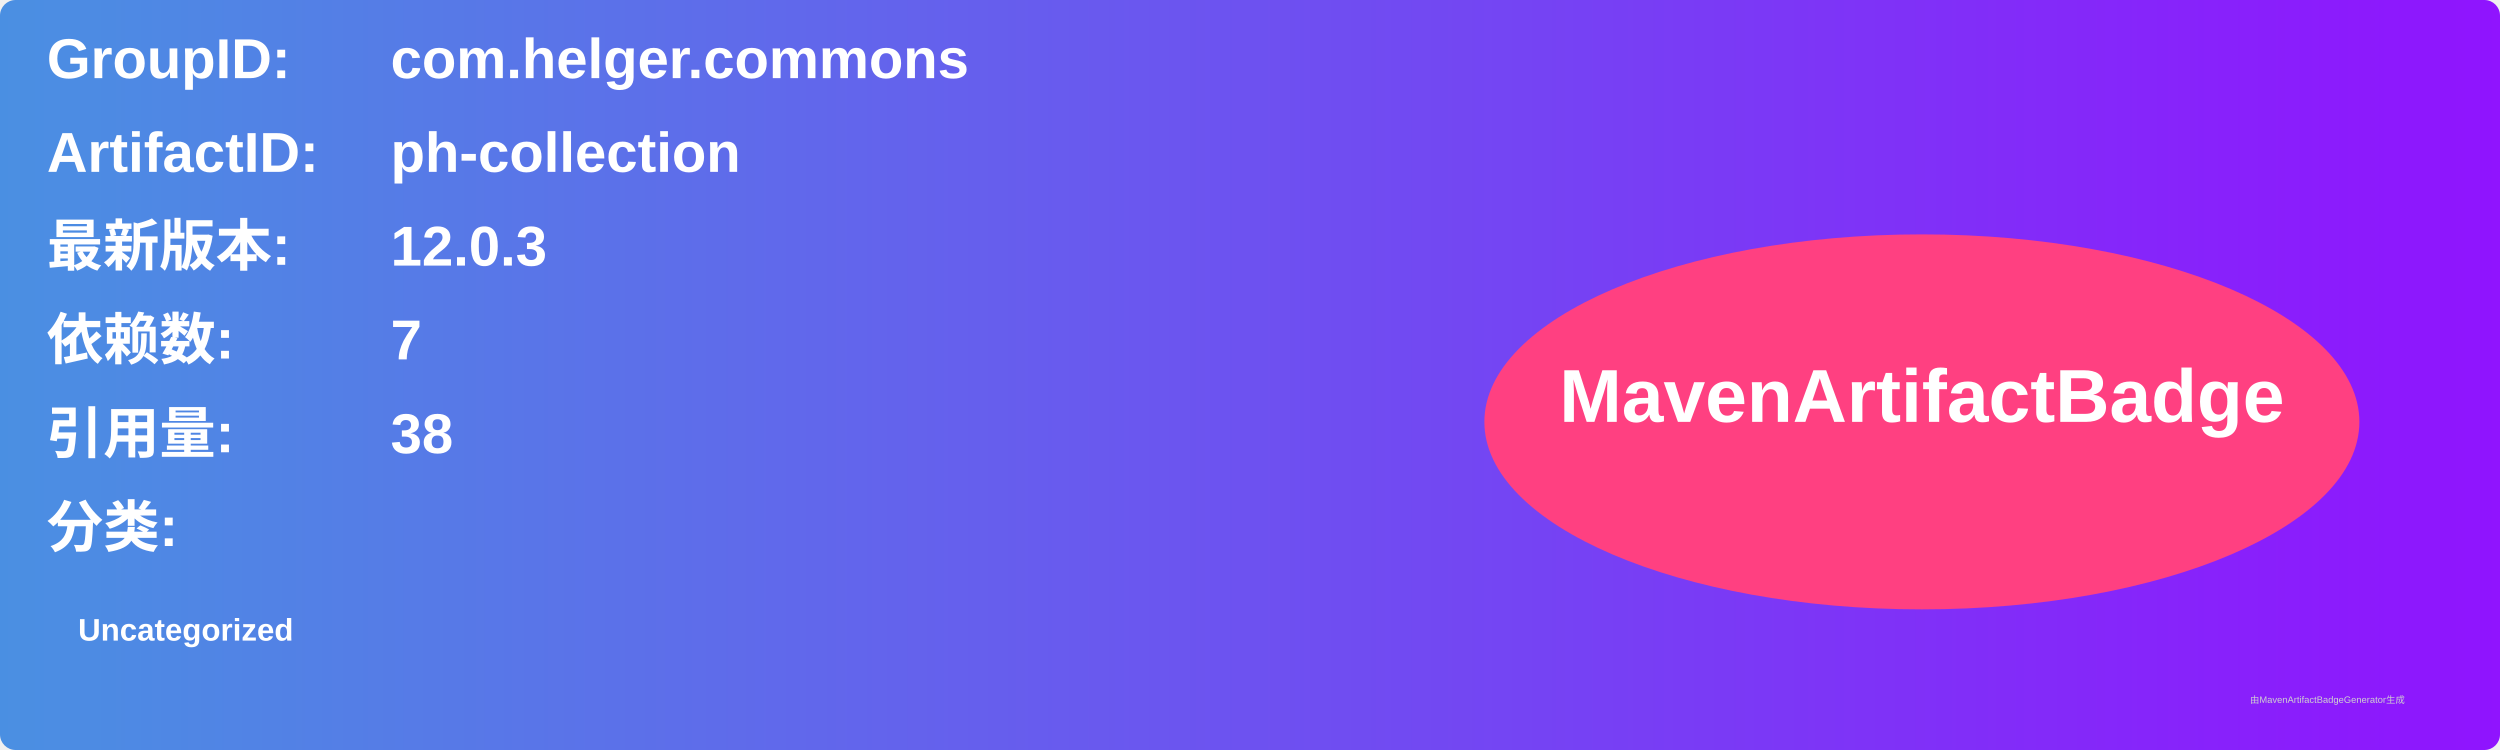
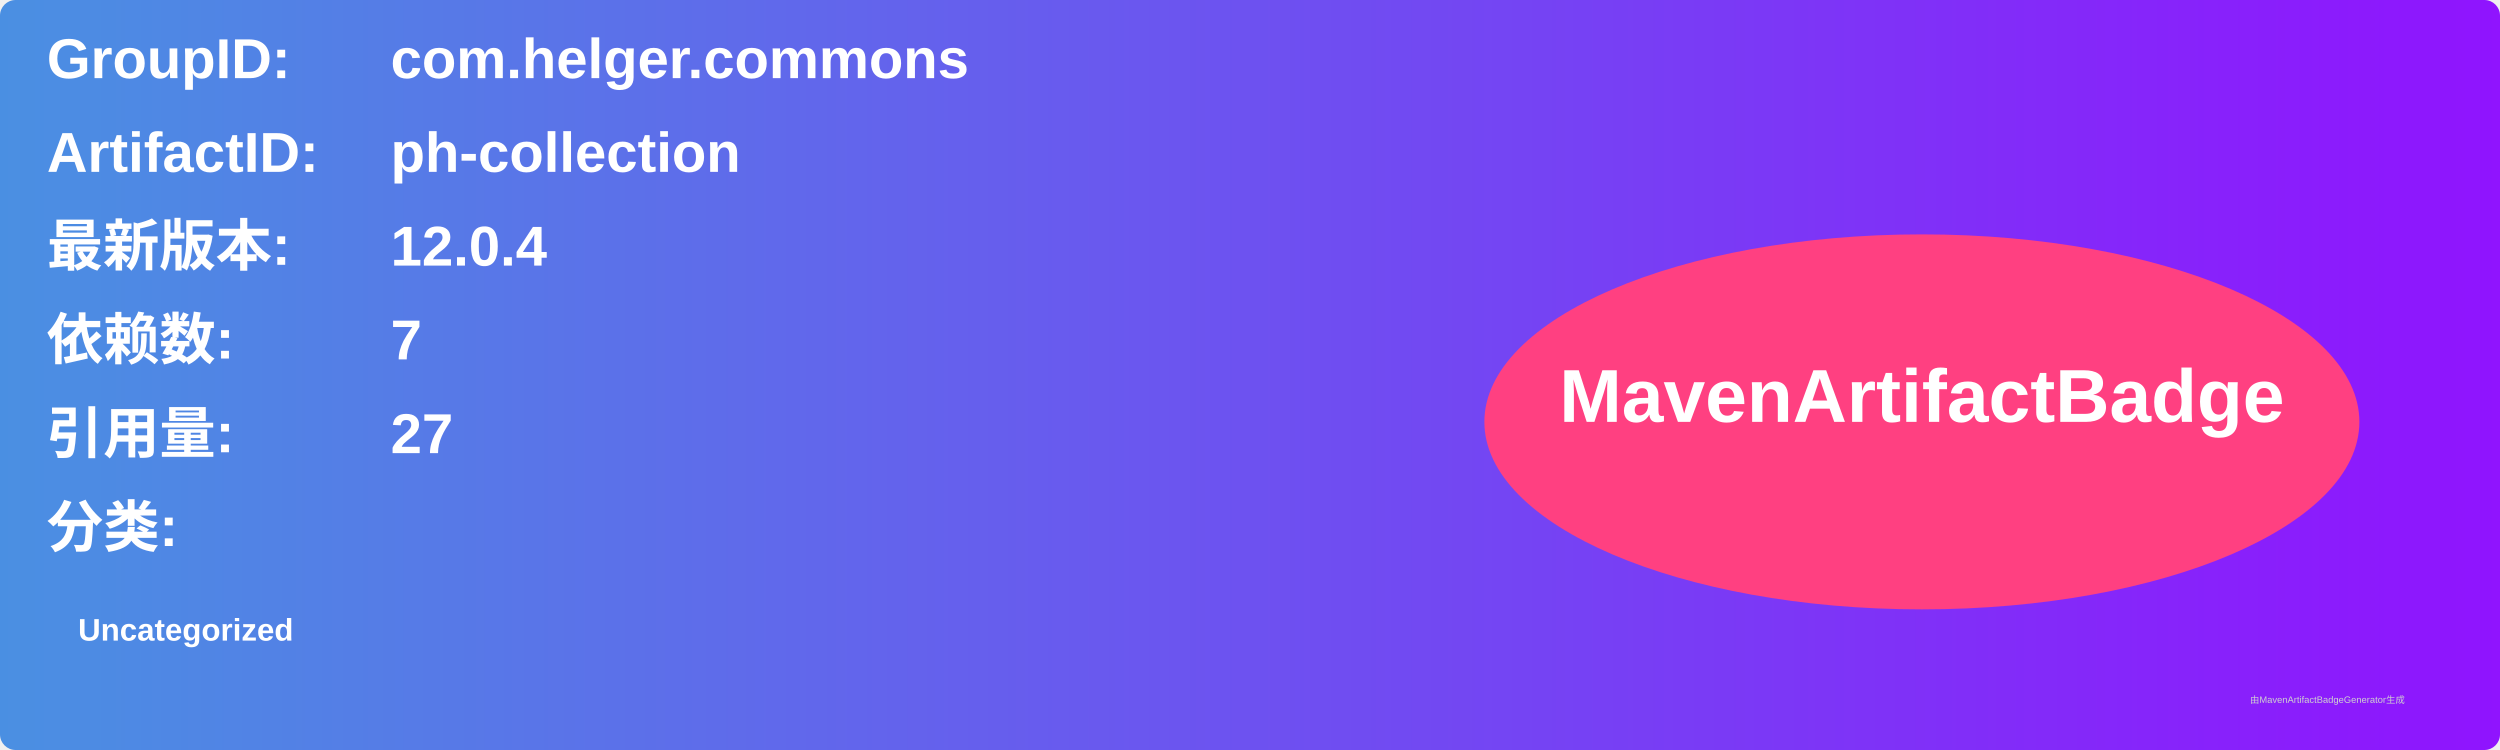
<svg xmlns="http://www.w3.org/2000/svg" width="800" height="240" viewBox="0 0 800 240">
  <linearGradient id="grad" x1="0%" y1="0%" x2="100%" y2="0%">
    <stop offset="0%" stop-color="#4a90e2" />
    <stop offset="100%" stop-color="#9013fe" />
  </linearGradient>
  <rect width="100%" height="100%" rx="5" ry="5" fill="url(#grad)" />
  <g transform="translate(15, 15)">
    <text x="0" y="10" font-family="Arial" font-size="18" fill="white" font-weight="bold" width="260">GroupID:</text>
    <text x="110" y="10" font-family="Arial" font-size="18" fill="white" font-weight="bold" width="460">com.helger.commons</text>
    <text x="0" y="40" font-family="Arial" font-size="18" fill="white" font-weight="bold" width="260">ArtifactID:</text>
    <text x="110" y="40" font-family="Arial" font-size="18" fill="white" font-weight="bold" width="460">ph-collection</text>
    <text x="0" y="70" font-family="Arial" font-size="18" fill="white" font-weight="bold">最新版本:</text>
    <text x="110" y="70" font-family="Arial" font-size="18" fill="white" font-weight="bold">
-       <tspan font-weight="bold">12.0.3</tspan>
+       <tspan font-weight="bold">12.0.4</tspan>
    </text>
    <text x="0" y="100" font-family="Arial" font-size="18" fill="white" font-weight="bold">依赖数: </text>
    <text x="110" y="100" font-family="Arial" font-size="18" fill="white">
      <tspan font-weight="bold">7</tspan>
    </text>
    <text x="0" y="130" font-family="Arial" font-size="18" fill="white" font-weight="bold">引用量: </text>
    <text x="110" y="130" font-family="Arial" font-size="18" fill="white">
-       <tspan font-weight="bold">38</tspan>
+       <tspan font-weight="bold">27</tspan>
    </text>
    <text x="0" y="160" font-family="Arial" font-size="18" fill="white" font-weight="bold">分类:</text>
    <text x="10" y="190" font-family="Arial" font-size="10" fill="white">
      <tspan font-weight="bold">Uncategorized</tspan>
    </text>
    <ellipse cx="600" cy="120" rx="140" ry="60" fill="#ff4081" />
    <text x="600" y="120" text-anchor="middle" font-family="Arial" font-size="24" fill="white" font-weight="bold">MavenArtifactBadge</text>
  </g>
  <text x="720" y="225" font-family="Arial" font-size="3" fill="#d0d0d0">由MavenArtifactBadgeGenerator生成</text>
</svg>
